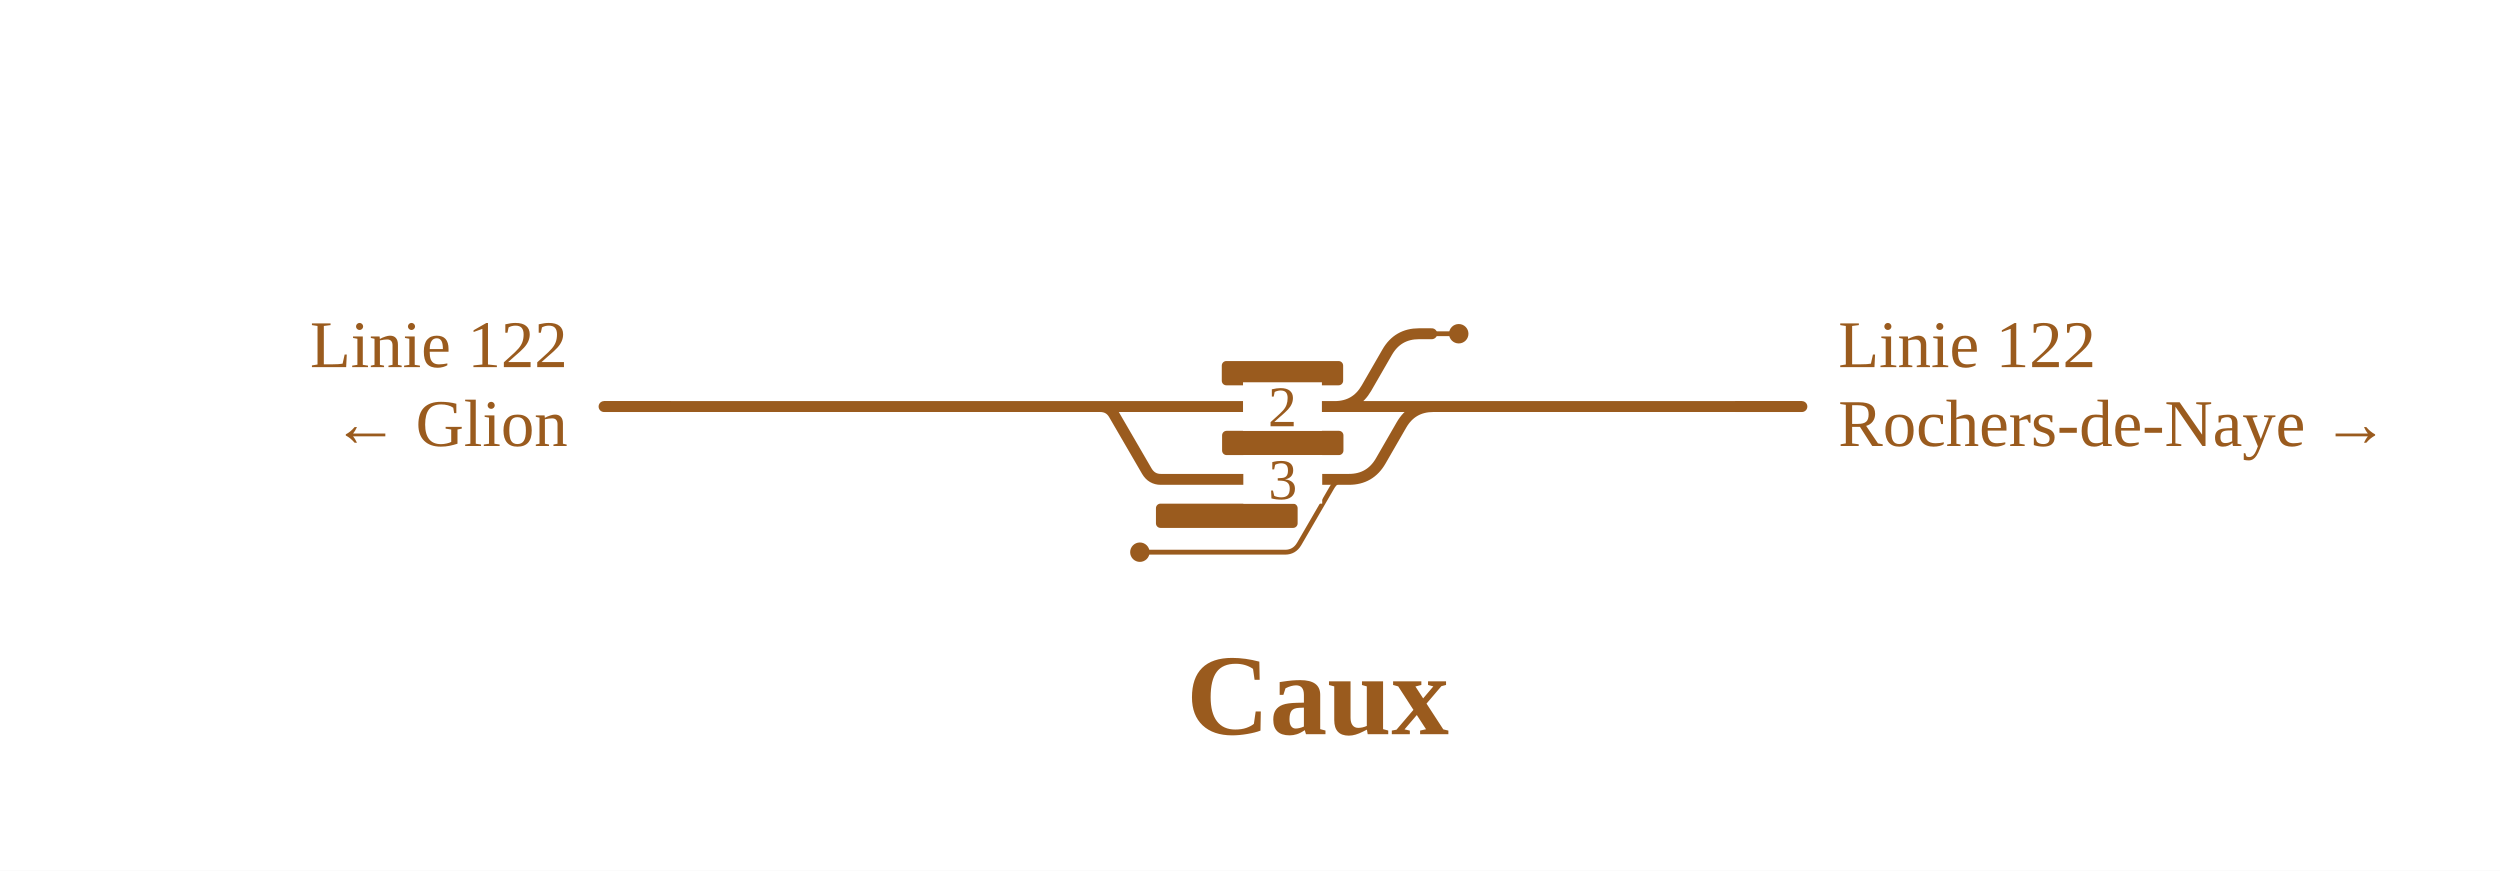
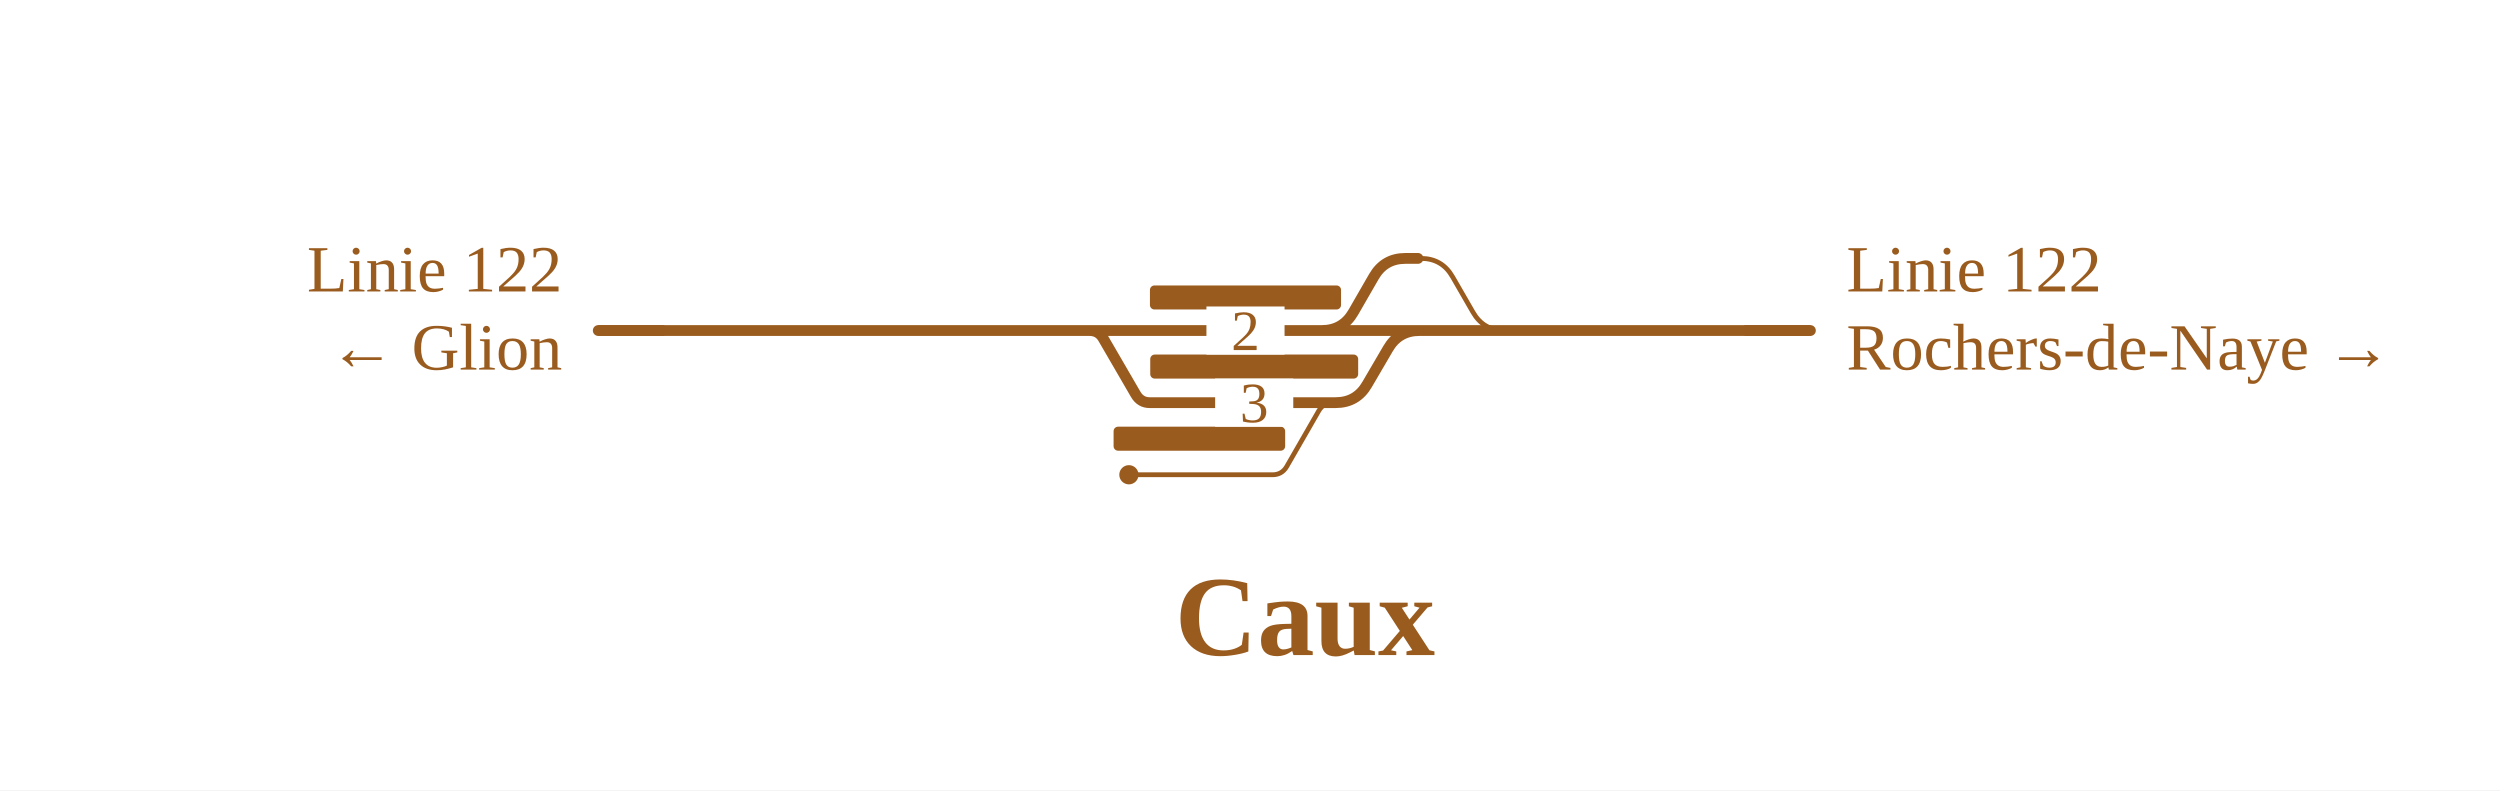
- <svg xmlns="http://www.w3.org/2000/svg" viewBox="0 0 824 287" width="824" height="287" font-family="Fira Sans, Source Sans 3, Helvetica, Arial, sans-serif">
+ <svg xmlns="http://www.w3.org/2000/svg" viewBox="0 0 832 263" width="832" height="263" font-family="Fira Sans, Source Sans 3, Helvetica, Arial, sans-serif">
  <rect width="100%" height="100%" fill="#fff" />
  <g fill="none" stroke-linecap="round" stroke-linejoin="round">
-     <path d="M375.7,182.0H423.6M423.6,182.0H423.6Q426.6,182.0 428.2,179.3L439.0,160.7Q440.5,158.0 443.6,158.0H443.6 M471.9,110.0H480.8" stroke="#9a5b1e" stroke-width="1.6" />
-     <path d="M439.9,134.0H439.9Q446.9,134.0 450.4,127.9L457.2,116.1Q460.7,110.0 467.7,110.0H471.9 M439.9,134.0H471.4 M362.6,134.0H439.9 M362.6,134.0H362.6Q365.7,134.0 367.2,136.7L378.0,155.3Q379.6,158.0 382.6,158.0H382.6M382.6,158.0H443.6 M443.6,158.0H444.6Q451.6,158.0 455.1,151.9L461.9,140.1Q465.4,134.0 472.4,134.0H473.4 M471.4,134.0H593.9 M199.1,134.0H259.0 M312.0,134.0H362.6 M259.0,134.0H307.5 M307.5,134.0H312.0" stroke="#9a5b1e" stroke-width="3.6" />
+     <path d="M375.7,158.0H423.5M423.5,158.0H423.5Q426.6,158.0 428.2,155.3L438.9,136.7Q440.5,134.0 443.5,134.0H443.5 M471.9,86.0H472.9Q479.9,86.0 483.4,92.1L490.2,103.9Q493.7,110.0 500.7,110.0H501.7" stroke="#9a5b1e" stroke-width="1.6" />
+     <path d="M439.9,110.0H439.9Q446.9,110.0 450.4,103.9L457.2,92.1Q460.7,86.0 467.7,86.0H471.9 M439.9,110.0H471.4 M362.6,110.0H439.9 M362.6,110.0H362.6Q365.7,110.0 367.2,112.7L378.0,131.3Q379.6,134.0 382.6,134.0H382.6M382.6,134.0H443.5 M443.5,134.0H444.5Q451.5,134.0 455.0,127.9L461.9,116.1Q465.4,110.0 472.4,110.0H473.4 M499.7,110.0H602.5 M471.4,110.0H499.7 M199.1,110.0H259.0 M312.0,110.0H362.6 M259.0,110.0H307.5 M307.5,110.0H312.0" stroke="#9a5b1e" stroke-width="3.6" />
  </g>
-   <rect x="381.0" y="166.0" width="46.7" height="8" rx="1.5" fill="#9a5b1e" />
-   <rect x="402.8" y="142.0" width="40.0" height="8" rx="1.5" fill="#9a5b1e" />
-   <rect x="402.7" y="119.0" width="40.0" height="8" rx="1.5" fill="#9a5b1e" />
-   <circle cx="375.7" cy="182.0" r="3.2" fill="#9a5b1e" />
-   <circle cx="480.8" cy="110.0" r="3.2" fill="#9a5b1e" />
-   <rect x="409.7" y="126.0" width="26" height="16" fill="#fff" />
-   <text x="422.7" y="140.5" font-size="19" text-anchor="middle" fill="#9a5b1e">2</text>
-   <rect x="409.8" y="150.0" width="26" height="16" fill="#fff" />
-   <text x="422.8" y="164.5" font-size="19" text-anchor="middle" fill="#9a5b1e">3</text>
-   <path d="M571.9,134.0H593.9" stroke="#9a5b1e" stroke-width="3.6" fill="none" />
-   <path d="M221.1,134.0H199.1" stroke="#9a5b1e" stroke-width="3.6" fill="none" />
-   <text x="605.9" y="121.0" font-size="22" text-anchor="start" fill="#9a5b1e">Linie 122</text>
-   <text x="605.9" y="147.0" font-size="22" text-anchor="start" fill="#9a5b1e">Rochers-de-Naye →</text>
-   <text x="187.1" y="121.0" font-size="22" text-anchor="end" fill="#9a5b1e">Linie 122</text>
-   <text x="187.1" y="147.0" font-size="22" text-anchor="end" fill="#9a5b1e">← Glion</text>
-   <text x="434.3" y="242.0" font-size="38" font-weight="700" text-anchor="middle" fill="#9a5b1e">Caux</text>
+   <rect x="370.6" y="142.0" width="57.1" height="8" rx="1.5" fill="#9a5b1e" />
+   <rect x="382.8" y="118.0" width="69.2" height="8" rx="1.5" fill="#9a5b1e" />
+   <rect x="382.7" y="95.0" width="63.6" height="8" rx="1.5" fill="#9a5b1e" />
+   <circle cx="375.7" cy="158.0" r="3.2" fill="#9a5b1e" />
+   <rect x="401.5" y="102.0" width="26" height="16" fill="#fff" />
+   <text x="414.5" y="116.5" font-size="19" text-anchor="middle" fill="#9a5b1e">2</text>
+   <rect x="404.4" y="126.0" width="26" height="16" fill="#fff" />
+   <text x="417.4" y="140.5" font-size="19" text-anchor="middle" fill="#9a5b1e">3</text>
+   <path d="M580.5,110.0H602.5" stroke="#9a5b1e" stroke-width="3.6" fill="none" />
+   <path d="M221.1,110.0H199.1" stroke="#9a5b1e" stroke-width="3.6" fill="none" />
+   <text x="614.5" y="97.0" font-size="22" text-anchor="start" fill="#9a5b1e">Linie 122</text>
+   <text x="614.5" y="123.0" font-size="22" text-anchor="start" fill="#9a5b1e">Rochers-de-Naye →</text>
+   <text x="187.1" y="97.0" font-size="22" text-anchor="end" fill="#9a5b1e">Linie 122</text>
+   <text x="187.1" y="123.0" font-size="22" text-anchor="end" fill="#9a5b1e">← Glion</text>
+   <text x="434.3" y="218.0" font-size="38" font-weight="700" text-anchor="middle" fill="#9a5b1e">Caux</text>
</svg>
